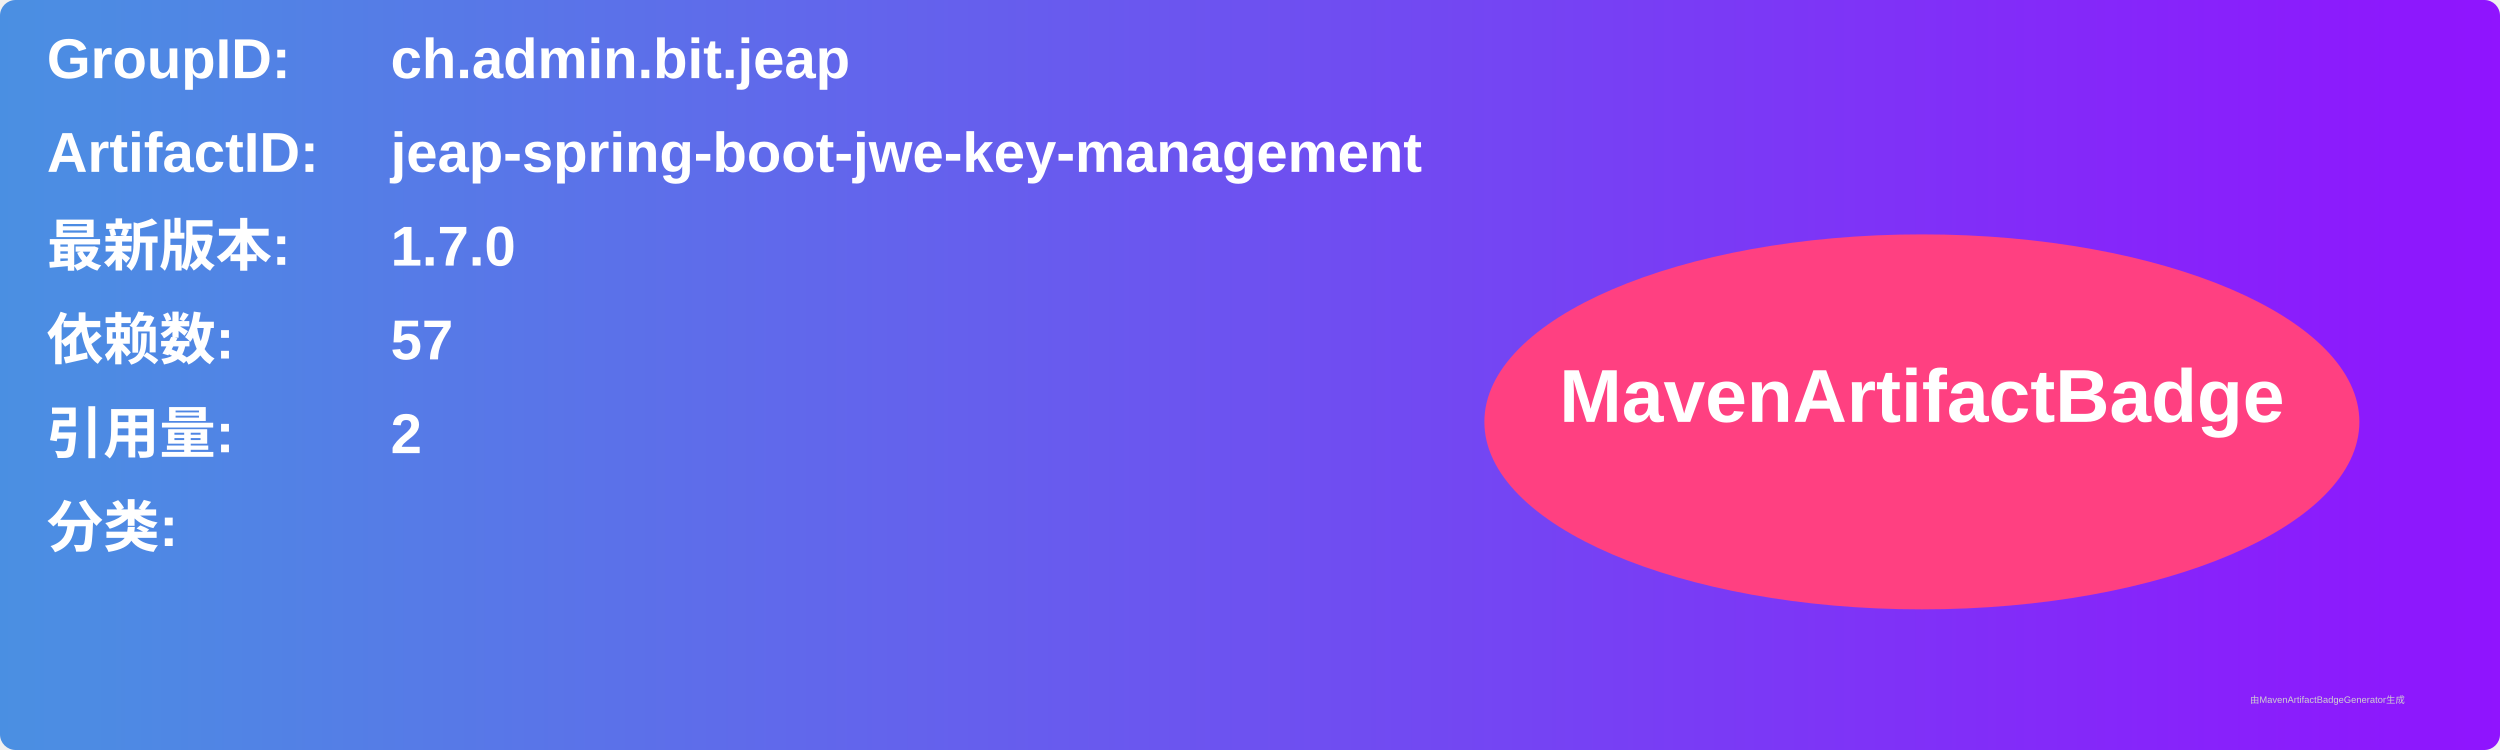
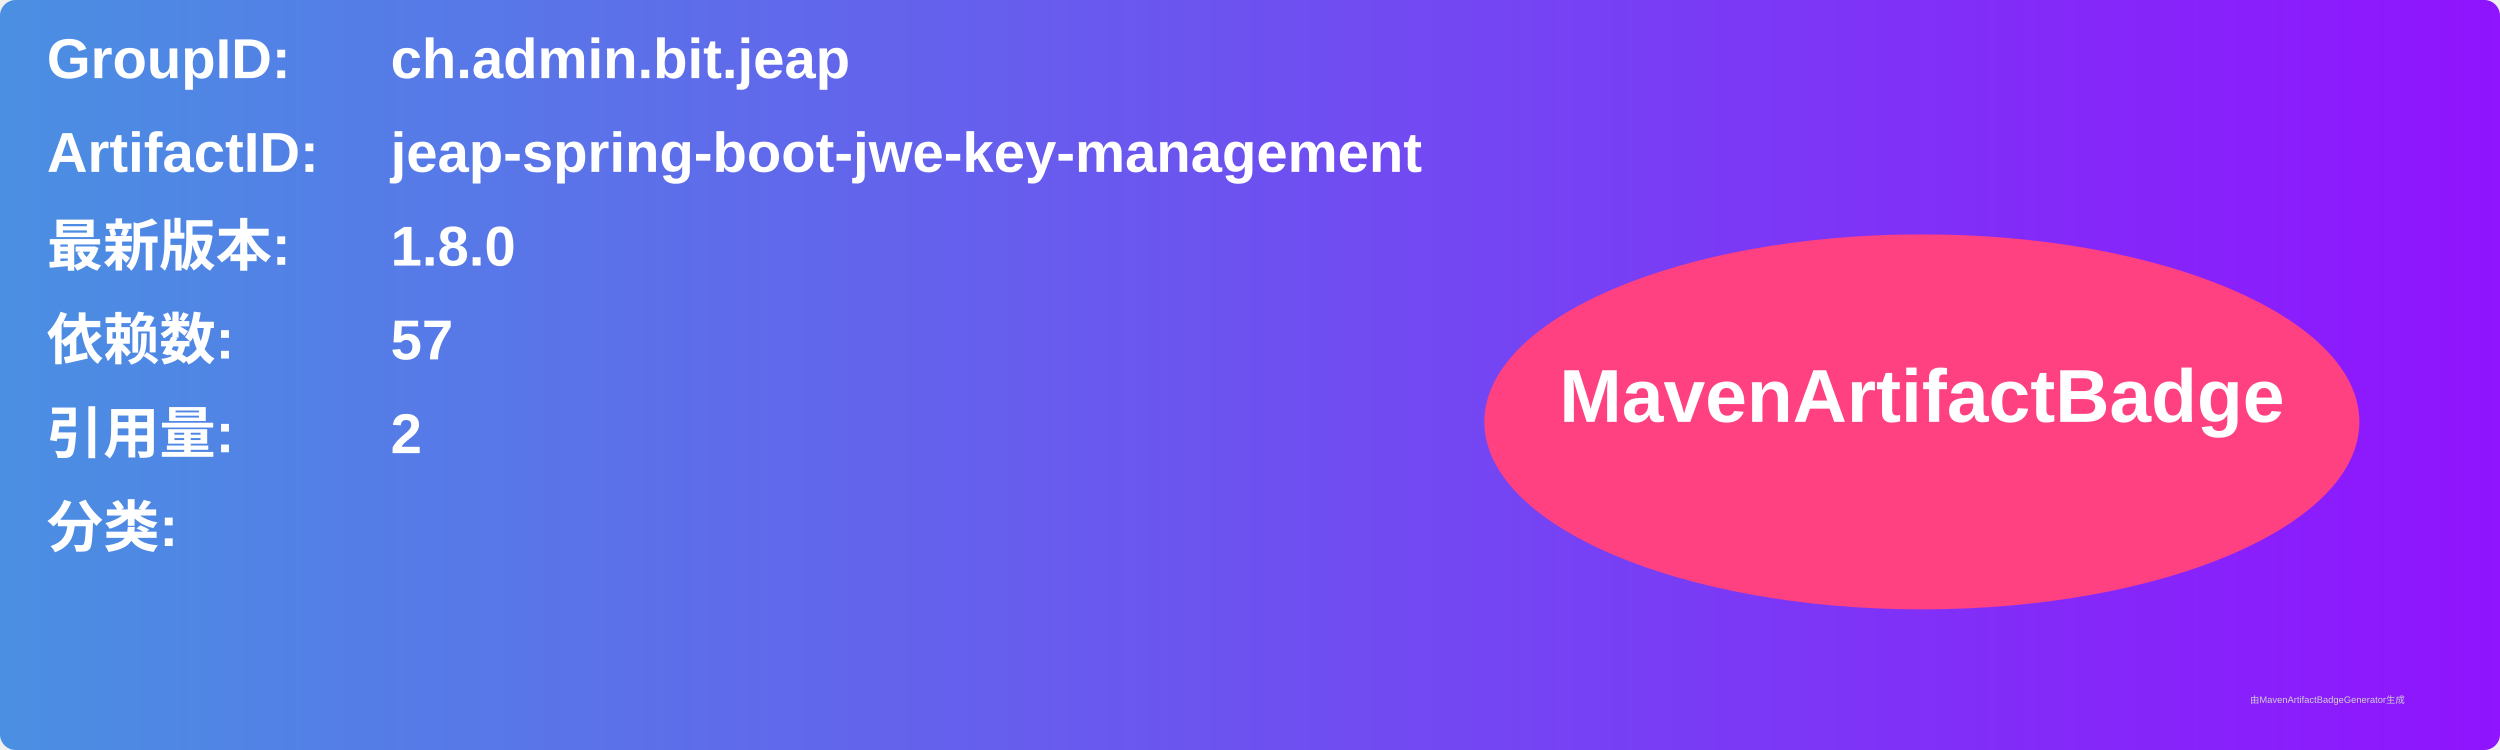
<svg xmlns="http://www.w3.org/2000/svg" width="800" height="240" viewBox="0 0 800 240">
  <linearGradient id="grad" x1="0%" y1="0%" x2="100%" y2="0%">
    <stop offset="0%" stop-color="#4a90e2" />
    <stop offset="100%" stop-color="#9013fe" />
  </linearGradient>
  <rect width="100%" height="100%" rx="5" ry="5" fill="url(#grad)" />
  <g transform="translate(15, 15)">
    <text x="0" y="10" font-family="Arial" font-size="18" fill="white" font-weight="bold" width="260">GroupID:</text>
    <text x="110" y="10" font-family="Arial" font-size="18" fill="white" font-weight="bold" width="460">ch.admin.bit.jeap</text>
    <text x="0" y="40" font-family="Arial" font-size="18" fill="white" font-weight="bold" width="260">ArtifactID:</text>
    <text x="110" y="40" font-family="Arial" font-size="18" fill="white" font-weight="bold" width="460">jeap-spring-boot-jwe-key-management</text>
    <text x="0" y="70" font-family="Arial" font-size="18" fill="white" font-weight="bold">最新版本:</text>
    <text x="110" y="70" font-family="Arial" font-size="18" fill="white" font-weight="bold">
-       <tspan font-weight="bold">1.7.0</tspan>
+       <tspan font-weight="bold">1.8.0</tspan>
    </text>
    <text x="0" y="100" font-family="Arial" font-size="18" fill="white" font-weight="bold">依赖数: </text>
    <text x="110" y="100" font-family="Arial" font-size="18" fill="white">
      <tspan font-weight="bold">57</tspan>
    </text>
    <text x="0" y="130" font-family="Arial" font-size="18" fill="white" font-weight="bold">引用量: </text>
    <text x="110" y="130" font-family="Arial" font-size="18" fill="white">
      <tspan font-weight="bold">2</tspan>
    </text>
    <text x="0" y="160" font-family="Arial" font-size="18" fill="white" font-weight="bold">分类:</text>
    <text x="10" y="190" font-family="Arial" font-size="10" fill="white">
      <tspan font-weight="bold" />
    </text>
    <ellipse cx="600" cy="120" rx="140" ry="60" fill="#ff4081" />
    <text x="600" y="120" text-anchor="middle" font-family="Arial" font-size="24" fill="white" font-weight="bold">MavenArtifactBadge</text>
  </g>
  <text x="720" y="225" font-family="Arial" font-size="3" fill="#d0d0d0">由MavenArtifactBadgeGenerator生成</text>
</svg>
